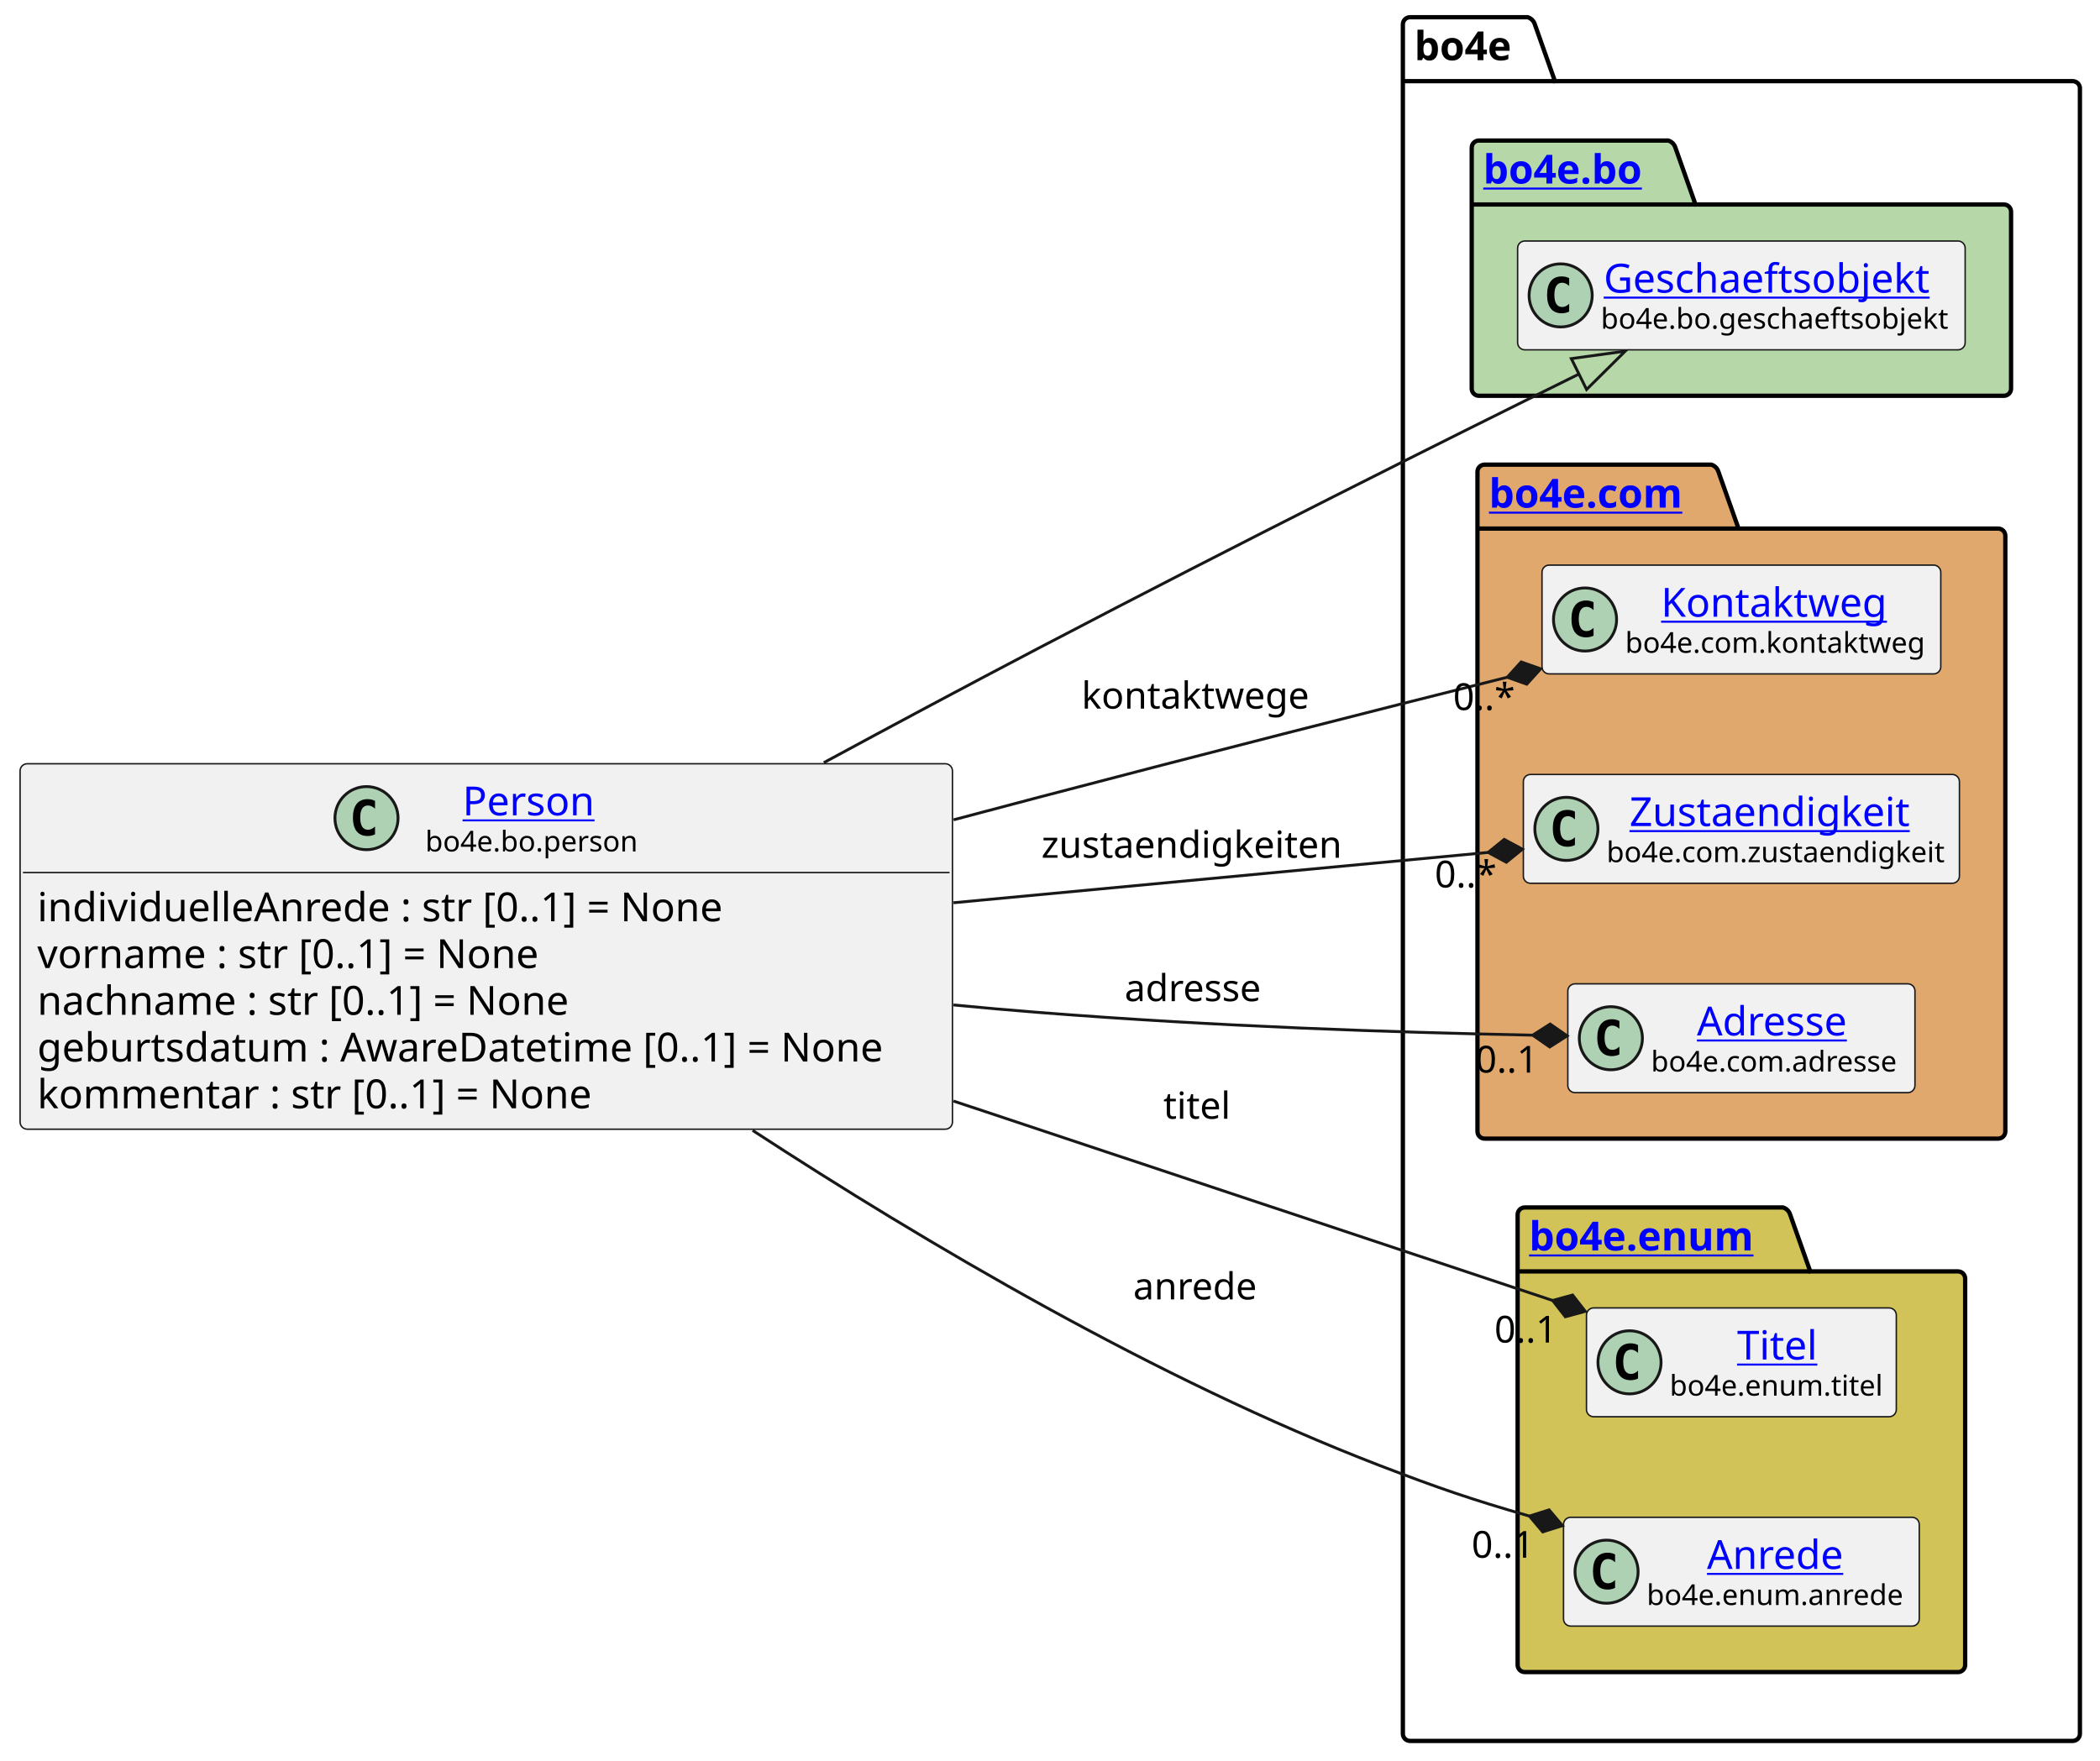
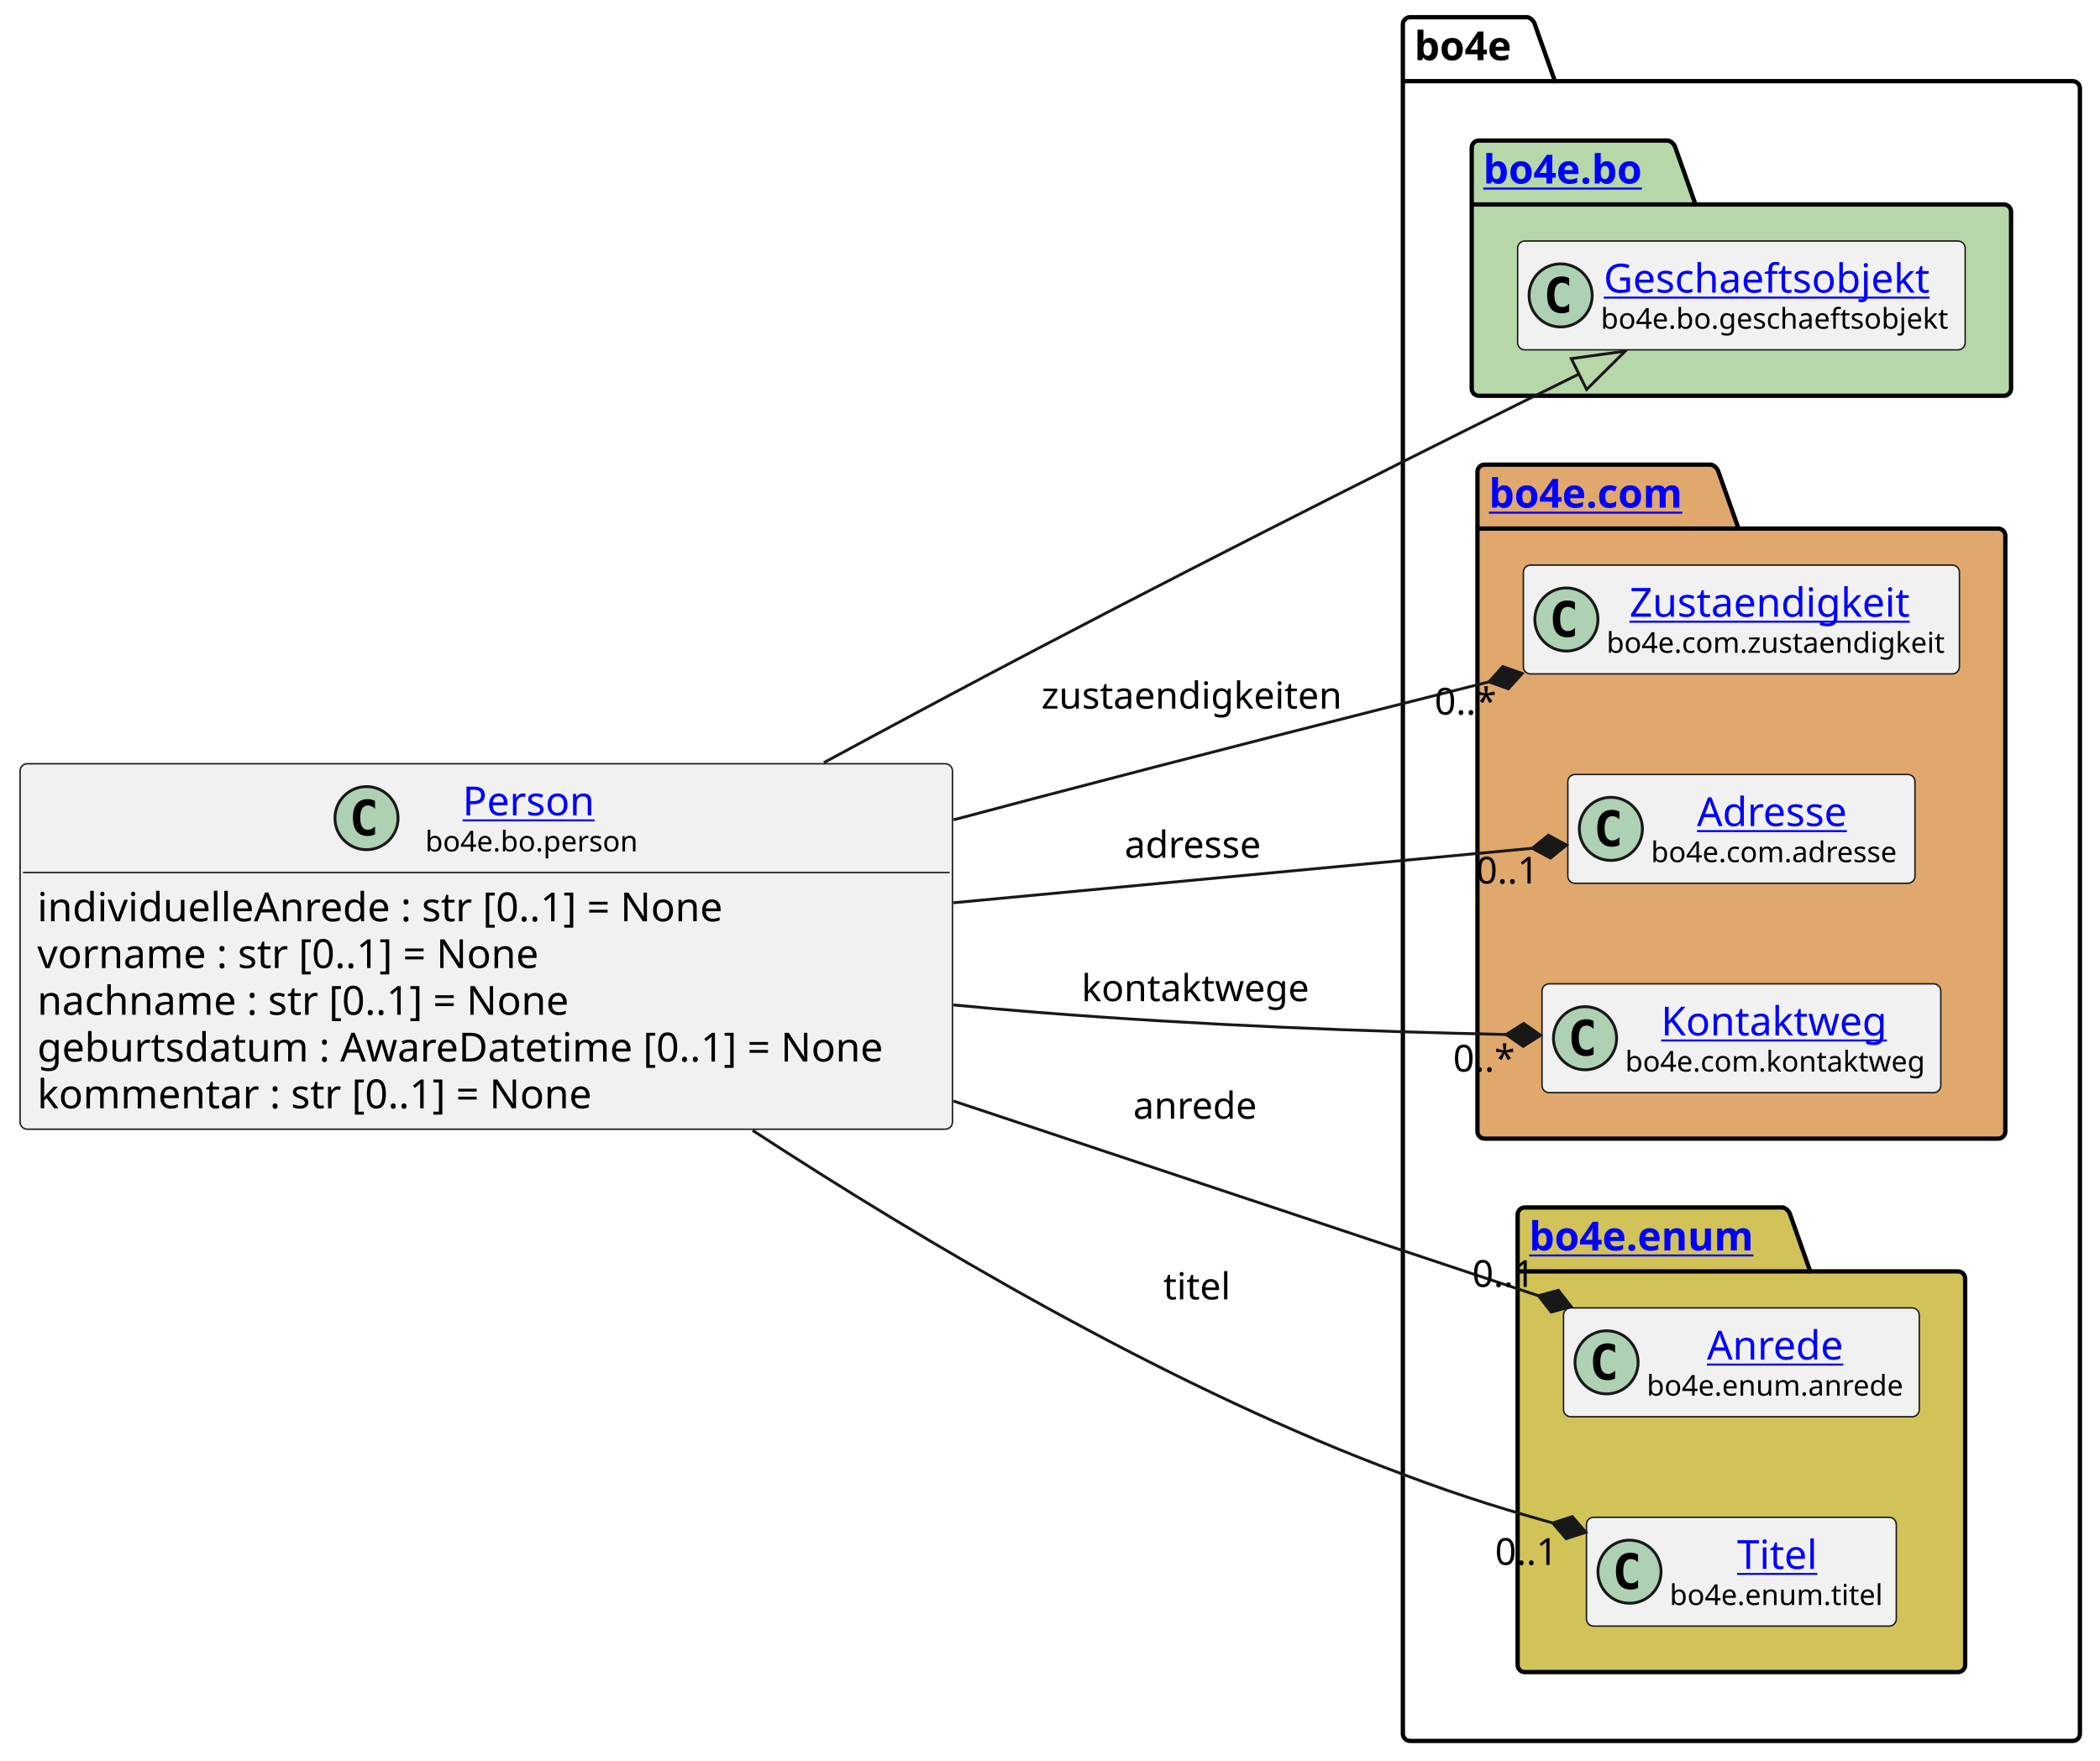
<svg xmlns="http://www.w3.org/2000/svg" xmlns:xlink="http://www.w3.org/1999/xlink" contentStyleType="text/css" height="614px" preserveAspectRatio="none" style="width:732px;height:614px;background:#FFFFFF;" version="1.1" viewBox="0 0 732 614" width="732px" zoomAndPan="magnify">
  <defs />
  <g>
    <g id="cluster_bo4e">
      <path d="M491.5,6 L532.5,6 A3.75,3.75 0 0 1 535,8.5 L542,28.297 L722.5,28.297 A2.5,2.5 0 0 1 725,30.797 L725,604.5 A2.5,2.5 0 0 1 722.5,607 L491.5,607 A2.5,2.5 0 0 1 489,604.5 L489,8.5 A2.5,2.5 0 0 1 491.5,6 " fill="none" style="stroke:#000000;stroke-width:1.5;" />
      <line style="stroke:#000000;stroke-width:1.5;" x1="489" x2="542" y1="28.297" y2="28.297" />
      <text fill="#000000" font-family="sans-serif" font-size="14" font-weight="bold" lengthAdjust="spacing" textLength="40" x="493" y="20.995">bo4e</text>
    </g>
    <g id="cluster_bo">
      <path d="M515.5,49 L581.5,49 A3.75,3.75 0 0 1 584,51.5 L591,71.297 L698.5,71.297 A2.5,2.5 0 0 1 701,73.797 L701,135.5 A2.5,2.5 0 0 1 698.5,138 L515.5,138 A2.5,2.5 0 0 1 513,135.5 L513,51.5 A2.5,2.5 0 0 1 515.5,49 " fill="#B6D7A8" style="stroke:#000000;stroke-width:1.5;" />
      <line style="stroke:#000000;stroke-width:1.5;" x1="513" x2="591" y1="71.297" y2="71.297" />
      <a href="https://bo4e.github.io/BO4E-python/latest/api/bo4e.bo.html" target="_top" title="https://bo4e.github.io/BO4E-python/latest/api/bo4e.bo.html" xlink:actuate="onRequest" xlink:href="https://bo4e.github.io/BO4E-python/latest/api/bo4e.bo.html" xlink:show="new" xlink:title="https://bo4e.github.io/BO4E-python/latest/api/bo4e.bo.html" xlink:type="simple">
        <text fill="#0000FF" font-family="sans-serif" font-size="14" font-weight="bold" lengthAdjust="spacing" text-decoration="underline" textLength="65" x="517" y="63.995">bo4e.bo</text>
      </a>
    </g>
    <g id="cluster_com">
      <path d="M517.5,162 L596.5,162 A3.75,3.75 0 0 1 599,164.5 L606,184.297 L696.5,184.297 A2.5,2.5 0 0 1 699,186.797 L699,394.5 A2.5,2.5 0 0 1 696.5,397 L517.5,397 A2.5,2.5 0 0 1 515,394.5 L515,164.5 A2.5,2.5 0 0 1 517.5,162 " fill="#E0A86C" style="stroke:#000000;stroke-width:1.5;" />
      <line style="stroke:#000000;stroke-width:1.5;" x1="515" x2="606" y1="184.297" y2="184.297" />
      <a href="https://bo4e.github.io/BO4E-python/latest/api/bo4e.com.html" target="_top" title="https://bo4e.github.io/BO4E-python/latest/api/bo4e.com.html" xlink:actuate="onRequest" xlink:href="https://bo4e.github.io/BO4E-python/latest/api/bo4e.com.html" xlink:show="new" xlink:title="https://bo4e.github.io/BO4E-python/latest/api/bo4e.com.html" xlink:type="simple">
        <text fill="#0000FF" font-family="sans-serif" font-size="14" font-weight="bold" lengthAdjust="spacing" text-decoration="underline" textLength="78" x="519" y="176.995">bo4e.com</text>
      </a>
    </g>
    <g id="cluster_enum">
      <path d="M531.5,421 L621.5,421 A3.75,3.75 0 0 1 624,423.5 L631,443.297 L682.5,443.297 A2.5,2.5 0 0 1 685,445.797 L685,580.5 A2.5,2.5 0 0 1 682.5,583 L531.5,583 A2.5,2.5 0 0 1 529,580.5 L529,423.5 A2.5,2.5 0 0 1 531.5,421 " fill="#D1C358" style="stroke:#000000;stroke-width:1.5;" />
      <line style="stroke:#000000;stroke-width:1.5;" x1="529" x2="631" y1="443.297" y2="443.297" />
      <a href="https://bo4e.github.io/BO4E-python/latest/api/bo4e.enum.html" target="_top" title="https://bo4e.github.io/BO4E-python/latest/api/bo4e.enum.html" xlink:actuate="onRequest" xlink:href="https://bo4e.github.io/BO4E-python/latest/api/bo4e.enum.html" xlink:show="new" xlink:title="https://bo4e.github.io/BO4E-python/latest/api/bo4e.enum.html" xlink:type="simple">
        <text fill="#0000FF" font-family="sans-serif" font-size="14" font-weight="bold" lengthAdjust="spacing" text-decoration="underline" textLength="89" x="533" y="435.995">bo4e.enum</text>
      </a>
    </g>
    <g id="elem_Geschaeftsobjekt">
      <rect codeLine="12" fill="#F1F1F1" height="37.938" id="Geschaeftsobjekt" rx="2.5" ry="2.5" style="stroke:#181818;stroke-width:0.5;" width="156" x="529" y="84.03" />
      <ellipse cx="544" cy="102.999" fill="#ADD1B2" rx="11" ry="11" style="stroke:#181818;stroke-width:1.0;" />
      <path d="M546.969,108.639 Q546.391,108.936 545.75,109.077 Q545.109,109.233 544.406,109.233 Q541.906,109.233 540.578,107.593 Q539.266,105.936 539.266,102.811 Q539.266,99.686 540.578,98.03 Q541.906,96.374 544.406,96.374 Q545.109,96.374 545.75,96.53 Q546.406,96.686 546.969,96.983 L546.969,99.702 Q546.344,99.124 545.75,98.858 Q545.156,98.577 544.531,98.577 Q543.188,98.577 542.5,99.655 Q541.812,100.718 541.812,102.811 Q541.812,104.905 542.5,105.983 Q543.188,107.046 544.531,107.046 Q545.156,107.046 545.75,106.78 Q546.344,106.499 546.969,105.921 L546.969,108.639 Z " fill="#000000" />
      <a href="https://bo4e.github.io/BO4E-python/latest/api/bo4e.bo.html#bo4e.bo.geschaeftsobjekt.Geschaeftsobjekt" target="_top" title="https://bo4e.github.io/BO4E-python/latest/api/bo4e.bo.html#bo4e.bo.geschaeftsobjekt.Geschaeftsobjekt" xlink:actuate="onRequest" xlink:href="https://bo4e.github.io/BO4E-python/latest/api/bo4e.bo.html#bo4e.bo.geschaeftsobjekt.Geschaeftsobjekt" xlink:show="new" xlink:title="https://bo4e.github.io/BO4E-python/latest/api/bo4e.bo.html#bo4e.bo.geschaeftsobjekt.Geschaeftsobjekt" xlink:type="simple">
        <text fill="#0000FF" font-family="sans-serif" font-size="14" lengthAdjust="spacing" text-decoration="underline" textLength="122" x="559" y="102.025">Geschaeftsobjekt</text>
      </a>
      <text fill="#000000" font-family="sans-serif" font-size="10" lengthAdjust="spacing" textLength="124" x="558" y="114.609">bo4e.bo.geschaeftsobjekt</text>
    </g>
-     <g id="elem_Kontaktweg">
-       <rect codeLine="15" fill="#F1F1F1" height="37.938" id="Kontaktweg" rx="2.5" ry="2.5" style="stroke:#181818;stroke-width:0.5;" width="139" x="537.5" y="197.03" />
-       <ellipse cx="552.5" cy="215.999" fill="#ADD1B2" rx="11" ry="11" style="stroke:#181818;stroke-width:1.0;" />
-       <path d="M555.469,221.639 Q554.891,221.936 554.25,222.077 Q553.609,222.233 552.906,222.233 Q550.406,222.233 549.078,220.593 Q547.766,218.936 547.766,215.811 Q547.766,212.686 549.078,211.03 Q550.406,209.374 552.906,209.374 Q553.609,209.374 554.25,209.53 Q554.906,209.686 555.469,209.983 L555.469,212.702 Q554.844,212.124 554.25,211.858 Q553.656,211.577 553.031,211.577 Q551.688,211.577 551,212.655 Q550.312,213.718 550.312,215.811 Q550.312,217.905 551,218.983 Q551.688,220.046 553.031,220.046 Q553.656,220.046 554.25,219.78 Q554.844,219.499 555.469,218.921 L555.469,221.639 Z " fill="#000000" />
-       <a href="https://bo4e.github.io/BO4E-python/latest/api/bo4e.com.html#bo4e.com.kontaktweg.Kontaktweg" target="_top" title="https://bo4e.github.io/BO4E-python/latest/api/bo4e.com.html#bo4e.com.kontaktweg.Kontaktweg" xlink:actuate="onRequest" xlink:href="https://bo4e.github.io/BO4E-python/latest/api/bo4e.com.html#bo4e.com.kontaktweg.Kontaktweg" xlink:show="new" xlink:title="https://bo4e.github.io/BO4E-python/latest/api/bo4e.com.html#bo4e.com.kontaktweg.Kontaktweg" xlink:type="simple">
-         <text fill="#0000FF" font-family="sans-serif" font-size="14" lengthAdjust="spacing" text-decoration="underline" textLength="82" x="579" y="215.025">Kontaktweg</text>
+     <g id="elem_Zustaendigkeit">
+       <rect codeLine="15" fill="#F1F1F1" height="37.938" id="Zustaendigkeit" rx="2.5" ry="2.5" style="stroke:#181818;stroke-width:0.5;" width="152" x="531" y="197.03" />
+       <ellipse cx="546" cy="215.999" fill="#ADD1B2" rx="11" ry="11" style="stroke:#181818;stroke-width:1.0;" />
+       <path d="M548.969,221.639 Q548.391,221.936 547.75,222.077 Q547.109,222.233 546.406,222.233 Q543.906,222.233 542.578,220.593 Q541.266,218.936 541.266,215.811 Q541.266,212.686 542.578,211.03 Q543.906,209.374 546.406,209.374 Q547.109,209.374 547.75,209.53 Q548.406,209.686 548.969,209.983 L548.969,212.702 Q548.344,212.124 547.75,211.858 Q547.156,211.577 546.531,211.577 Q545.188,211.577 544.5,212.655 Q543.812,213.718 543.812,215.811 Q543.812,217.905 544.5,218.983 Q545.188,220.046 546.531,220.046 Q547.156,220.046 547.75,219.78 Q548.344,219.499 548.969,218.921 L548.969,221.639 Z " fill="#000000" />
+       <a href="https://bo4e.github.io/BO4E-python/latest/api/bo4e.com.html#bo4e.com.zustaendigkeit.Zustaendigkeit" target="_top" title="https://bo4e.github.io/BO4E-python/latest/api/bo4e.com.html#bo4e.com.zustaendigkeit.Zustaendigkeit" xlink:actuate="onRequest" xlink:href="https://bo4e.github.io/BO4E-python/latest/api/bo4e.com.html#bo4e.com.zustaendigkeit.Zustaendigkeit" xlink:show="new" xlink:title="https://bo4e.github.io/BO4E-python/latest/api/bo4e.com.html#bo4e.com.zustaendigkeit.Zustaendigkeit" xlink:type="simple">
+         <text fill="#0000FF" font-family="sans-serif" font-size="14" lengthAdjust="spacing" text-decoration="underline" textLength="104" x="568" y="215.025">Zustaendigkeit</text>
      </a>
-       <text fill="#000000" font-family="sans-serif" font-size="10" lengthAdjust="spacing" textLength="107" x="566.5" y="227.609">bo4e.com.kontaktweg</text>
-     </g>
-     <g id="elem_Zustaendigkeit">
-       <rect codeLine="16" fill="#F1F1F1" height="37.938" id="Zustaendigkeit" rx="2.5" ry="2.5" style="stroke:#181818;stroke-width:0.5;" width="152" x="531" y="270.03" />
-       <ellipse cx="546" cy="288.999" fill="#ADD1B2" rx="11" ry="11" style="stroke:#181818;stroke-width:1.0;" />
-       <path d="M548.969,294.639 Q548.391,294.936 547.75,295.077 Q547.109,295.233 546.406,295.233 Q543.906,295.233 542.578,293.592 Q541.266,291.936 541.266,288.811 Q541.266,285.686 542.578,284.03 Q543.906,282.374 546.406,282.374 Q547.109,282.374 547.75,282.53 Q548.406,282.686 548.969,282.983 L548.969,285.702 Q548.344,285.124 547.75,284.858 Q547.156,284.577 546.531,284.577 Q545.188,284.577 544.5,285.655 Q543.812,286.717 543.812,288.811 Q543.812,290.905 544.5,291.983 Q545.188,293.046 546.531,293.046 Q547.156,293.046 547.75,292.78 Q548.344,292.499 548.969,291.921 L548.969,294.639 Z " fill="#000000" />
-       <a href="https://bo4e.github.io/BO4E-python/latest/api/bo4e.com.html#bo4e.com.zustaendigkeit.Zustaendigkeit" target="_top" title="https://bo4e.github.io/BO4E-python/latest/api/bo4e.com.html#bo4e.com.zustaendigkeit.Zustaendigkeit" xlink:actuate="onRequest" xlink:href="https://bo4e.github.io/BO4E-python/latest/api/bo4e.com.html#bo4e.com.zustaendigkeit.Zustaendigkeit" xlink:show="new" xlink:title="https://bo4e.github.io/BO4E-python/latest/api/bo4e.com.html#bo4e.com.zustaendigkeit.Zustaendigkeit" xlink:type="simple">
-         <text fill="#0000FF" font-family="sans-serif" font-size="14" lengthAdjust="spacing" text-decoration="underline" textLength="104" x="568" y="288.025">Zustaendigkeit</text>
-       </a>
-       <text fill="#000000" font-family="sans-serif" font-size="10" lengthAdjust="spacing" textLength="120" x="560" y="300.609">bo4e.com.zustaendigkeit</text>
+       <text fill="#000000" font-family="sans-serif" font-size="10" lengthAdjust="spacing" textLength="120" x="560" y="227.609">bo4e.com.zustaendigkeit</text>
    </g>
    <g id="elem_Adresse">
-       <rect codeLine="17" fill="#F1F1F1" height="37.938" id="Adresse" rx="2.5" ry="2.5" style="stroke:#181818;stroke-width:0.5;" width="121" x="546.5" y="343.03" />
-       <ellipse cx="561.5" cy="361.999" fill="#ADD1B2" rx="11" ry="11" style="stroke:#181818;stroke-width:1.0;" />
-       <path d="M564.469,367.639 Q563.891,367.936 563.25,368.077 Q562.609,368.233 561.906,368.233 Q559.406,368.233 558.078,366.592 Q556.766,364.936 556.766,361.811 Q556.766,358.686 558.078,357.03 Q559.406,355.374 561.906,355.374 Q562.609,355.374 563.25,355.53 Q563.906,355.686 564.469,355.983 L564.469,358.702 Q563.844,358.124 563.25,357.858 Q562.656,357.577 562.031,357.577 Q560.688,357.577 560,358.655 Q559.312,359.717 559.312,361.811 Q559.312,363.905 560,364.983 Q560.688,366.046 562.031,366.046 Q562.656,366.046 563.25,365.78 Q563.844,365.499 564.469,364.921 L564.469,367.639 Z " fill="#000000" />
+       <rect codeLine="16" fill="#F1F1F1" height="37.938" id="Adresse" rx="2.5" ry="2.5" style="stroke:#181818;stroke-width:0.5;" width="121" x="546.5" y="270.03" />
+       <ellipse cx="561.5" cy="288.999" fill="#ADD1B2" rx="11" ry="11" style="stroke:#181818;stroke-width:1.0;" />
+       <path d="M564.469,294.639 Q563.891,294.936 563.25,295.077 Q562.609,295.233 561.906,295.233 Q559.406,295.233 558.078,293.592 Q556.766,291.936 556.766,288.811 Q556.766,285.686 558.078,284.03 Q559.406,282.374 561.906,282.374 Q562.609,282.374 563.25,282.53 Q563.906,282.686 564.469,282.983 L564.469,285.702 Q563.844,285.124 563.25,284.858 Q562.656,284.577 562.031,284.577 Q560.688,284.577 560,285.655 Q559.312,286.717 559.312,288.811 Q559.312,290.905 560,291.983 Q560.688,293.046 562.031,293.046 Q562.656,293.046 563.25,292.78 Q563.844,292.499 564.469,291.921 L564.469,294.639 Z " fill="#000000" />
      <a href="https://bo4e.github.io/BO4E-python/latest/api/bo4e.com.html#bo4e.com.adresse.Adresse" target="_top" title="https://bo4e.github.io/BO4E-python/latest/api/bo4e.com.html#bo4e.com.adresse.Adresse" xlink:actuate="onRequest" xlink:href="https://bo4e.github.io/BO4E-python/latest/api/bo4e.com.html#bo4e.com.adresse.Adresse" xlink:show="new" xlink:title="https://bo4e.github.io/BO4E-python/latest/api/bo4e.com.html#bo4e.com.adresse.Adresse" xlink:type="simple">
-         <text fill="#0000FF" font-family="sans-serif" font-size="14" lengthAdjust="spacing" text-decoration="underline" textLength="57" x="591.5" y="361.025">Adresse</text>
+         <text fill="#0000FF" font-family="sans-serif" font-size="14" lengthAdjust="spacing" text-decoration="underline" textLength="57" x="591.5" y="288.025">Adresse</text>
      </a>
-       <text fill="#000000" font-family="sans-serif" font-size="10" lengthAdjust="spacing" textLength="89" x="575.5" y="373.609">bo4e.com.adresse</text>
+       <text fill="#000000" font-family="sans-serif" font-size="10" lengthAdjust="spacing" textLength="89" x="575.5" y="300.609">bo4e.com.adresse</text>
+     </g>
+     <g id="elem_Kontaktweg">
+       <rect codeLine="17" fill="#F1F1F1" height="37.938" id="Kontaktweg" rx="2.5" ry="2.5" style="stroke:#181818;stroke-width:0.5;" width="139" x="537.5" y="343.03" />
+       <ellipse cx="552.5" cy="361.999" fill="#ADD1B2" rx="11" ry="11" style="stroke:#181818;stroke-width:1.0;" />
+       <path d="M555.469,367.639 Q554.891,367.936 554.25,368.077 Q553.609,368.233 552.906,368.233 Q550.406,368.233 549.078,366.592 Q547.766,364.936 547.766,361.811 Q547.766,358.686 549.078,357.03 Q550.406,355.374 552.906,355.374 Q553.609,355.374 554.25,355.53 Q554.906,355.686 555.469,355.983 L555.469,358.702 Q554.844,358.124 554.25,357.858 Q553.656,357.577 553.031,357.577 Q551.688,357.577 551,358.655 Q550.312,359.717 550.312,361.811 Q550.312,363.905 551,364.983 Q551.688,366.046 553.031,366.046 Q553.656,366.046 554.25,365.78 Q554.844,365.499 555.469,364.921 L555.469,367.639 Z " fill="#000000" />
+       <a href="https://bo4e.github.io/BO4E-python/latest/api/bo4e.com.html#bo4e.com.kontaktweg.Kontaktweg" target="_top" title="https://bo4e.github.io/BO4E-python/latest/api/bo4e.com.html#bo4e.com.kontaktweg.Kontaktweg" xlink:actuate="onRequest" xlink:href="https://bo4e.github.io/BO4E-python/latest/api/bo4e.com.html#bo4e.com.kontaktweg.Kontaktweg" xlink:show="new" xlink:title="https://bo4e.github.io/BO4E-python/latest/api/bo4e.com.html#bo4e.com.kontaktweg.Kontaktweg" xlink:type="simple">
+         <text fill="#0000FF" font-family="sans-serif" font-size="14" lengthAdjust="spacing" text-decoration="underline" textLength="82" x="579" y="361.025">Kontaktweg</text>
+       </a>
+       <text fill="#000000" font-family="sans-serif" font-size="10" lengthAdjust="spacing" textLength="107" x="566.5" y="373.609">bo4e.com.kontaktweg</text>
+     </g>
+     <g id="elem_Anrede">
+       <rect codeLine="20" fill="#F1F1F1" height="37.938" id="Anrede" rx="2.5" ry="2.5" style="stroke:#181818;stroke-width:0.5;" width="124" x="545" y="456.03" />
+       <ellipse cx="560" cy="474.999" fill="#ADD1B2" rx="11" ry="11" style="stroke:#181818;stroke-width:1.0;" />
+       <path d="M562.969,480.639 Q562.391,480.936 561.75,481.077 Q561.109,481.233 560.406,481.233 Q557.906,481.233 556.578,479.592 Q555.266,477.936 555.266,474.811 Q555.266,471.686 556.578,470.03 Q557.906,468.374 560.406,468.374 Q561.109,468.374 561.75,468.53 Q562.406,468.686 562.969,468.983 L562.969,471.702 Q562.344,471.124 561.75,470.858 Q561.156,470.577 560.531,470.577 Q559.188,470.577 558.5,471.655 Q557.812,472.717 557.812,474.811 Q557.812,476.905 558.5,477.983 Q559.188,479.046 560.531,479.046 Q561.156,479.046 561.75,478.78 Q562.344,478.499 562.969,477.921 L562.969,480.639 Z " fill="#000000" />
+       <a href="https://bo4e.github.io/BO4E-python/latest/api/bo4e.enum.html#bo4e.enum.anrede.Anrede" target="_top" title="https://bo4e.github.io/BO4E-python/latest/api/bo4e.enum.html#bo4e.enum.anrede.Anrede" xlink:actuate="onRequest" xlink:href="https://bo4e.github.io/BO4E-python/latest/api/bo4e.enum.html#bo4e.enum.anrede.Anrede" xlink:show="new" xlink:title="https://bo4e.github.io/BO4E-python/latest/api/bo4e.enum.html#bo4e.enum.anrede.Anrede" xlink:type="simple">
+         <text fill="#0000FF" font-family="sans-serif" font-size="14" lengthAdjust="spacing" text-decoration="underline" textLength="50" x="595" y="474.025">Anrede</text>
+       </a>
+       <text fill="#000000" font-family="sans-serif" font-size="10" lengthAdjust="spacing" textLength="92" x="574" y="486.609">bo4e.enum.anrede</text>
    </g>
    <g id="elem_Titel">
-       <rect codeLine="20" fill="#F1F1F1" height="37.938" id="Titel" rx="2.5" ry="2.5" style="stroke:#181818;stroke-width:0.5;" width="108" x="553" y="456.03" />
-       <ellipse cx="568" cy="474.999" fill="#ADD1B2" rx="11" ry="11" style="stroke:#181818;stroke-width:1.0;" />
-       <path d="M570.969,480.639 Q570.391,480.936 569.75,481.077 Q569.109,481.233 568.406,481.233 Q565.906,481.233 564.578,479.592 Q563.266,477.936 563.266,474.811 Q563.266,471.686 564.578,470.03 Q565.906,468.374 568.406,468.374 Q569.109,468.374 569.75,468.53 Q570.406,468.686 570.969,468.983 L570.969,471.702 Q570.344,471.124 569.75,470.858 Q569.156,470.577 568.531,470.577 Q567.188,470.577 566.5,471.655 Q565.812,472.717 565.812,474.811 Q565.812,476.905 566.5,477.983 Q567.188,479.046 568.531,479.046 Q569.156,479.046 569.75,478.78 Q570.344,478.499 570.969,477.921 L570.969,480.639 Z " fill="#000000" />
+       <rect codeLine="21" fill="#F1F1F1" height="37.938" id="Titel" rx="2.5" ry="2.5" style="stroke:#181818;stroke-width:0.5;" width="108" x="553" y="529.03" />
+       <ellipse cx="568" cy="547.999" fill="#ADD1B2" rx="11" ry="11" style="stroke:#181818;stroke-width:1.0;" />
+       <path d="M570.969,553.639 Q570.391,553.936 569.75,554.077 Q569.109,554.233 568.406,554.233 Q565.906,554.233 564.578,552.592 Q563.266,550.936 563.266,547.811 Q563.266,544.686 564.578,543.03 Q565.906,541.374 568.406,541.374 Q569.109,541.374 569.75,541.53 Q570.406,541.686 570.969,541.983 L570.969,544.702 Q570.344,544.124 569.75,543.858 Q569.156,543.577 568.531,543.577 Q567.188,543.577 566.5,544.655 Q565.812,545.717 565.812,547.811 Q565.812,549.905 566.5,550.983 Q567.188,552.046 568.531,552.046 Q569.156,552.046 569.75,551.78 Q570.344,551.499 570.969,550.921 L570.969,553.639 Z " fill="#000000" />
      <a href="https://bo4e.github.io/BO4E-python/latest/api/bo4e.enum.html#bo4e.enum.titel.Titel" target="_top" title="https://bo4e.github.io/BO4E-python/latest/api/bo4e.enum.html#bo4e.enum.titel.Titel" xlink:actuate="onRequest" xlink:href="https://bo4e.github.io/BO4E-python/latest/api/bo4e.enum.html#bo4e.enum.titel.Titel" xlink:show="new" xlink:title="https://bo4e.github.io/BO4E-python/latest/api/bo4e.enum.html#bo4e.enum.titel.Titel" xlink:type="simple">
-         <text fill="#0000FF" font-family="sans-serif" font-size="14" lengthAdjust="spacing" text-decoration="underline" textLength="29" x="605.5" y="474.025">Titel</text>
+         <text fill="#0000FF" font-family="sans-serif" font-size="14" lengthAdjust="spacing" text-decoration="underline" textLength="29" x="605.5" y="547.025">Titel</text>
      </a>
-       <text fill="#000000" font-family="sans-serif" font-size="10" lengthAdjust="spacing" textLength="76" x="582" y="486.609">bo4e.enum.titel</text>
-     </g>
-     <g id="elem_Anrede">
-       <rect codeLine="21" fill="#F1F1F1" height="37.938" id="Anrede" rx="2.5" ry="2.5" style="stroke:#181818;stroke-width:0.5;" width="124" x="545" y="529.03" />
-       <ellipse cx="560" cy="547.999" fill="#ADD1B2" rx="11" ry="11" style="stroke:#181818;stroke-width:1.0;" />
-       <path d="M562.969,553.639 Q562.391,553.936 561.75,554.077 Q561.109,554.233 560.406,554.233 Q557.906,554.233 556.578,552.592 Q555.266,550.936 555.266,547.811 Q555.266,544.686 556.578,543.03 Q557.906,541.374 560.406,541.374 Q561.109,541.374 561.75,541.53 Q562.406,541.686 562.969,541.983 L562.969,544.702 Q562.344,544.124 561.75,543.858 Q561.156,543.577 560.531,543.577 Q559.188,543.577 558.5,544.655 Q557.812,545.717 557.812,547.811 Q557.812,549.905 558.5,550.983 Q559.188,552.046 560.531,552.046 Q561.156,552.046 561.75,551.78 Q562.344,551.499 562.969,550.921 L562.969,553.639 Z " fill="#000000" />
-       <a href="https://bo4e.github.io/BO4E-python/latest/api/bo4e.enum.html#bo4e.enum.anrede.Anrede" target="_top" title="https://bo4e.github.io/BO4E-python/latest/api/bo4e.enum.html#bo4e.enum.anrede.Anrede" xlink:actuate="onRequest" xlink:href="https://bo4e.github.io/BO4E-python/latest/api/bo4e.enum.html#bo4e.enum.anrede.Anrede" xlink:show="new" xlink:title="https://bo4e.github.io/BO4E-python/latest/api/bo4e.enum.html#bo4e.enum.anrede.Anrede" xlink:type="simple">
-         <text fill="#0000FF" font-family="sans-serif" font-size="14" lengthAdjust="spacing" text-decoration="underline" textLength="50" x="595" y="547.025">Anrede</text>
-       </a>
-       <text fill="#000000" font-family="sans-serif" font-size="10" lengthAdjust="spacing" textLength="92" x="574" y="559.609">bo4e.enum.anrede</text>
+       <text fill="#000000" font-family="sans-serif" font-size="10" lengthAdjust="spacing" textLength="76" x="582" y="559.609">bo4e.enum.titel</text>
    </g>
    <g id="elem_Person">
      <rect codeLine="3" fill="#F1F1F1" height="127.422" id="Person" rx="2.5" ry="2.5" style="stroke:#181818;stroke-width:0.5;" width="325" x="7" y="266.29" />
      <ellipse cx="127.75" cy="285.259" fill="#ADD1B2" rx="11" ry="11" style="stroke:#181818;stroke-width:1.0;" />
      <path d="M130.719,290.899 Q130.141,291.196 129.5,291.337 Q128.859,291.493 128.156,291.493 Q125.656,291.493 124.328,289.853 Q123.016,288.196 123.016,285.071 Q123.016,281.946 124.328,280.29 Q125.656,278.634 128.156,278.634 Q128.859,278.634 129.5,278.79 Q130.156,278.946 130.719,279.243 L130.719,281.962 Q130.094,281.384 129.5,281.118 Q128.906,280.837 128.281,280.837 Q126.938,280.837 126.25,281.915 Q125.562,282.978 125.562,285.071 Q125.562,287.165 126.25,288.243 Q126.938,289.306 128.281,289.306 Q128.906,289.306 129.5,289.04 Q130.094,288.759 130.719,288.181 L130.719,290.899 Z " fill="#000000" />
      <a href="https://bo4e.github.io/BO4E-python/latest/api/bo4e.bo.html#bo4e.bo.person.Person" target="_top" title="https://bo4e.github.io/BO4E-python/latest/api/bo4e.bo.html#bo4e.bo.person.Person" xlink:actuate="onRequest" xlink:href="https://bo4e.github.io/BO4E-python/latest/api/bo4e.bo.html#bo4e.bo.person.Person" xlink:show="new" xlink:title="https://bo4e.github.io/BO4E-python/latest/api/bo4e.bo.html#bo4e.bo.person.Person" xlink:type="simple">
        <text fill="#0000FF" font-family="sans-serif" font-size="14" lengthAdjust="spacing" text-decoration="underline" textLength="49" x="161.25" y="284.285">Person</text>
      </a>
      <text fill="#000000" font-family="sans-serif" font-size="10" lengthAdjust="spacing" textLength="75" x="148.25" y="296.869">bo4e.bo.person</text>
      <line style="stroke:#181818;stroke-width:0.5;" x1="8" x2="331" y1="304.228" y2="304.228" />
      <text fill="#000000" font-family="sans-serif" font-size="14" lengthAdjust="spacing" textLength="254" x="13" y="321.223">individuelleAnrede : str [0..1] = None</text>
      <text fill="#000000" font-family="sans-serif" font-size="14" lengthAdjust="spacing" textLength="188" x="13" y="337.519">vorname : str [0..1] = None</text>
      <text fill="#000000" font-family="sans-serif" font-size="14" lengthAdjust="spacing" textLength="201" x="13" y="353.816">nachname : str [0..1] = None</text>
      <text fill="#000000" font-family="sans-serif" font-size="14" lengthAdjust="spacing" textLength="313" x="13" y="370.113">geburtsdatum : AwareDatetime [0..1] = None</text>
      <text fill="#000000" font-family="sans-serif" font-size="14" lengthAdjust="spacing" textLength="207" x="13" y="386.41">kommentar : str [0..1] = None</text>
    </g>
    <g id="link_Person_Geschaeftsobjekt">
      <path codeLine="24" d="M287.16,265.91 C311.8,252.58 337.7,238.72 362,226 C433.66,188.49 501.965,154.359 550.375,130.419 " fill="none" id="Person-to-Geschaeftsobjekt" style="stroke:#181818;stroke-width:1.0;" />
      <polygon fill="none" points="566.51,122.44,547.715,125.041,553.035,135.797,566.51,122.44" style="stroke:#181818;stroke-width:1.0;" />
    </g>
    <g id="link_Person_Anrede">
-       <path codeLine="25" d="M262.34,394.13 C322.16,433.15 403.25,481.09 481,511 C501.38,518.84 512.631,522.701 533.101,528.611 " fill="none" id="Person-to-Anrede" style="stroke:#181818;stroke-width:1.0;" />
-       <polygon fill="#181818" points="544.63,531.94,539.975,526.433,533.101,528.611,537.756,534.119,544.63,531.94" style="stroke:#181818;stroke-width:1.0;" />
-       <text fill="#000000" font-family="sans-serif" font-size="13" lengthAdjust="spacing" textLength="45" x="395" y="453.067">anrede</text>
-       <text fill="#000000" font-family="sans-serif" font-size="13" lengthAdjust="spacing" textLength="24" x="512.961" y="543.131">0..1</text>
+       <path codeLine="25" d="M332.35,383.89 C407.72,408.98 481.284,433.48 536.264,451.78 " fill="none" id="Person-to-Anrede" style="stroke:#181818;stroke-width:1.0;" />
+       <polygon fill="#181818" points="547.65,455.57,543.22,449.88,536.264,451.78,540.694,457.47,547.65,455.57" style="stroke:#181818;stroke-width:1.0;" />
+       <text fill="#000000" font-family="sans-serif" font-size="13" lengthAdjust="spacing" textLength="45" x="395" y="390.067">anrede</text>
+       <text fill="#000000" font-family="sans-serif" font-size="13" lengthAdjust="spacing" textLength="24" x="513.17" y="448.692">0..1</text>
    </g>
    <g id="link_Person_Titel">
-       <path codeLine="26" d="M332.35,383.89 C410.02,409.75 486.474,435.21 541.204,453.43 " fill="none" id="Person-to-Titel" style="stroke:#181818;stroke-width:1.0;" />
-       <polygon fill="#181818" points="552.59,457.22,548.161,451.53,541.204,453.43,545.634,459.12,552.59,457.22" style="stroke:#181818;stroke-width:1.0;" />
-       <text fill="#000000" font-family="sans-serif" font-size="13" lengthAdjust="spacing" textLength="24" x="405.5" y="390.067">titel</text>
-       <text fill="#000000" font-family="sans-serif" font-size="13" lengthAdjust="spacing" textLength="24" x="520.911" y="468.106">0..1</text>
+       <path codeLine="26" d="M262.34,394.13 C322.16,433.15 403.25,481.09 481,511 C504.13,519.9 518.788,524.7 541.218,531.01 " fill="none" id="Person-to-Titel" style="stroke:#181818;stroke-width:1.0;" />
+       <polygon fill="#181818" points="552.77,534.26,548.077,528.785,541.218,531.01,545.911,536.486,552.77,534.26" style="stroke:#181818;stroke-width:1.0;" />
+       <text fill="#000000" font-family="sans-serif" font-size="13" lengthAdjust="spacing" textLength="24" x="405.5" y="453.067">titel</text>
+       <text fill="#000000" font-family="sans-serif" font-size="13" lengthAdjust="spacing" textLength="24" x="521.112" y="545.613">0..1</text>
    </g>
    <g id="link_Person_Kontaktweg">
-       <path codeLine="27" d="M332.39,285.84 C342.41,283.17 352.34,280.54 362,278 C420.97,262.5 476.481,248.4 525.391,236.13 " fill="none" id="Person-to-Kontaktweg" style="stroke:#181818;stroke-width:1.0;" />
-       <polygon fill="#181818" points="537.03,233.21,530.237,230.79,525.391,236.13,532.184,238.55,537.03,233.21" style="stroke:#181818;stroke-width:1.0;" />
-       <text fill="#000000" font-family="sans-serif" font-size="13" lengthAdjust="spacing" textLength="81" x="377" y="247.067">kontaktwege</text>
-       <text fill="#000000" font-family="sans-serif" font-size="13" lengthAdjust="spacing" textLength="23" x="506.519" y="247.561">0..*</text>
+       <path codeLine="27" d="M332.35,350.39 C342.37,351.36 352.32,352.24 362,353 C420.95,357.62 476.113,359.613 525.023,360.703 " fill="none" id="Person-to-Kontaktweg" style="stroke:#181818;stroke-width:1.0;" />
+       <polygon fill="#181818" points="537.02,360.97,531.111,356.837,525.023,360.703,530.932,364.835,537.02,360.97" style="stroke:#181818;stroke-width:1.0;" />
+       <text fill="#000000" font-family="sans-serif" font-size="13" lengthAdjust="spacing" textLength="81" x="377" y="349.067">kontaktwege</text>
+       <text fill="#000000" font-family="sans-serif" font-size="13" lengthAdjust="spacing" textLength="23" x="506.509" y="373.64">0..*</text>
    </g>
    <g id="link_Person_Zustaendigkeit">
-       <path codeLine="28" d="M332.35,314.76 C400.34,308.36 464.183,302.356 518.723,297.216 " fill="none" id="Person-to-Zustaendigkeit" style="stroke:#181818;stroke-width:1.0;" />
-       <polygon fill="#181818" points="530.67,296.09,524.321,292.671,518.723,297.216,525.072,300.635,530.67,296.09" style="stroke:#181818;stroke-width:1.0;" />
-       <text fill="#000000" font-family="sans-serif" font-size="13" lengthAdjust="spacing" textLength="109" x="363" y="299.067">zustaendigkeiten</text>
-       <text fill="#000000" font-family="sans-serif" font-size="13" lengthAdjust="spacing" textLength="23" x="500.122" y="309.416">0..*</text>
+       <path codeLine="28" d="M332.39,285.84 C342.41,283.17 352.34,280.54 362,278 C418.43,263.17 470.722,249.875 518.982,237.745 " fill="none" id="Person-to-Zustaendigkeit" style="stroke:#181818;stroke-width:1.0;" />
+       <polygon fill="#181818" points="530.62,234.82,523.826,232.403,518.982,237.745,525.776,240.162,530.62,234.82" style="stroke:#181818;stroke-width:1.0;" />
+       <text fill="#000000" font-family="sans-serif" font-size="13" lengthAdjust="spacing" textLength="109" x="363" y="247.067">zustaendigkeiten</text>
+       <text fill="#000000" font-family="sans-serif" font-size="13" lengthAdjust="spacing" textLength="23" x="500.068" y="249.155">0..*</text>
    </g>
    <g id="link_Person_Adresse">
-       <path codeLine="29" d="M332.35,350.39 C342.37,351.36 352.32,352.24 362,353 C424.76,357.92 484.812,359.915 534.263,360.925 " fill="none" id="Person-to-Adresse" style="stroke:#181818;stroke-width:1.0;" />
-       <polygon fill="#181818" points="546.26,361.17,540.343,357.048,534.263,360.925,540.18,365.047,546.26,361.17" style="stroke:#181818;stroke-width:1.0;" />
-       <text fill="#000000" font-family="sans-serif" font-size="13" lengthAdjust="spacing" textLength="51" x="392" y="349.067">adresse</text>
-       <text fill="#000000" font-family="sans-serif" font-size="13" lengthAdjust="spacing" textLength="24" x="514.304" y="373.974">0..1</text>
+       <path codeLine="29" d="M332.35,314.76 C407,307.74 479.093,300.945 534.103,295.765 " fill="none" id="Person-to-Adresse" style="stroke:#181818;stroke-width:1.0;" />
+       <polygon fill="#181818" points="546.05,294.64,539.701,291.22,534.103,295.765,540.451,299.185,546.05,294.64" style="stroke:#181818;stroke-width:1.0;" />
+       <text fill="#000000" font-family="sans-serif" font-size="13" lengthAdjust="spacing" textLength="51" x="392" y="299.067">adresse</text>
+       <text fill="#000000" font-family="sans-serif" font-size="13" lengthAdjust="spacing" textLength="24" x="514.527" y="308.069">0..1</text>
    </g>
  </g>
</svg>
